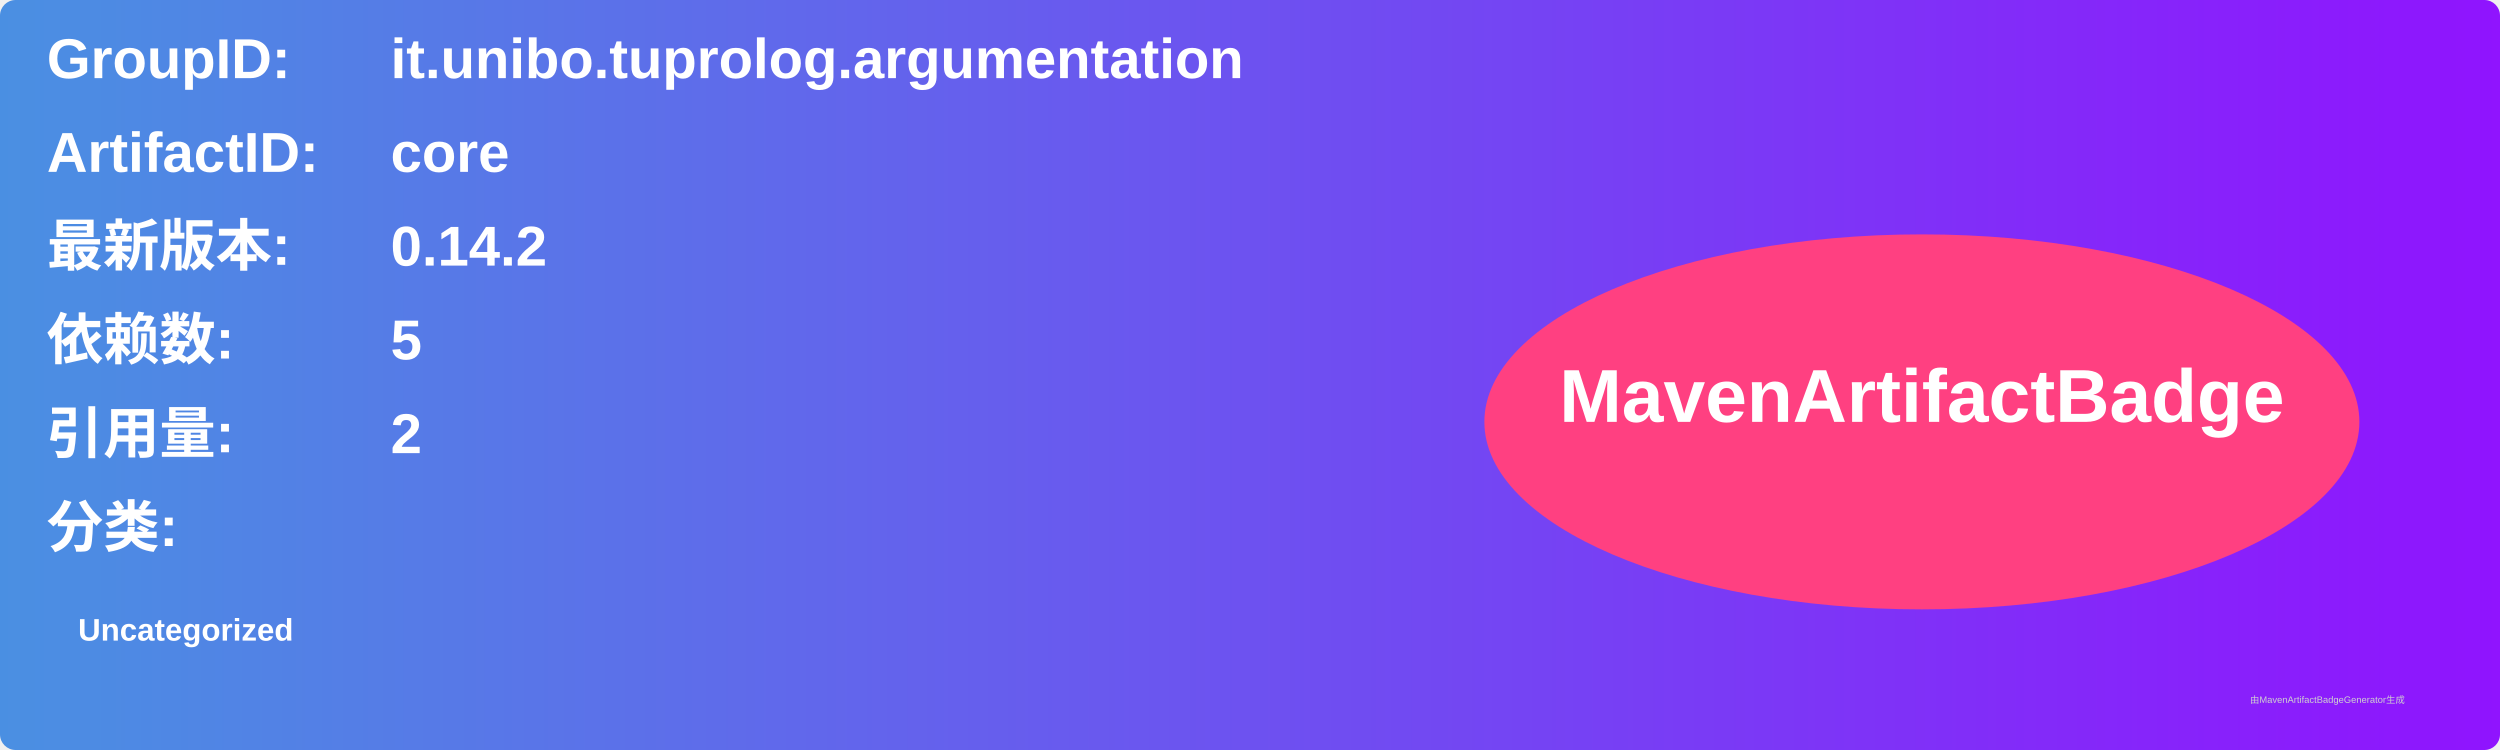
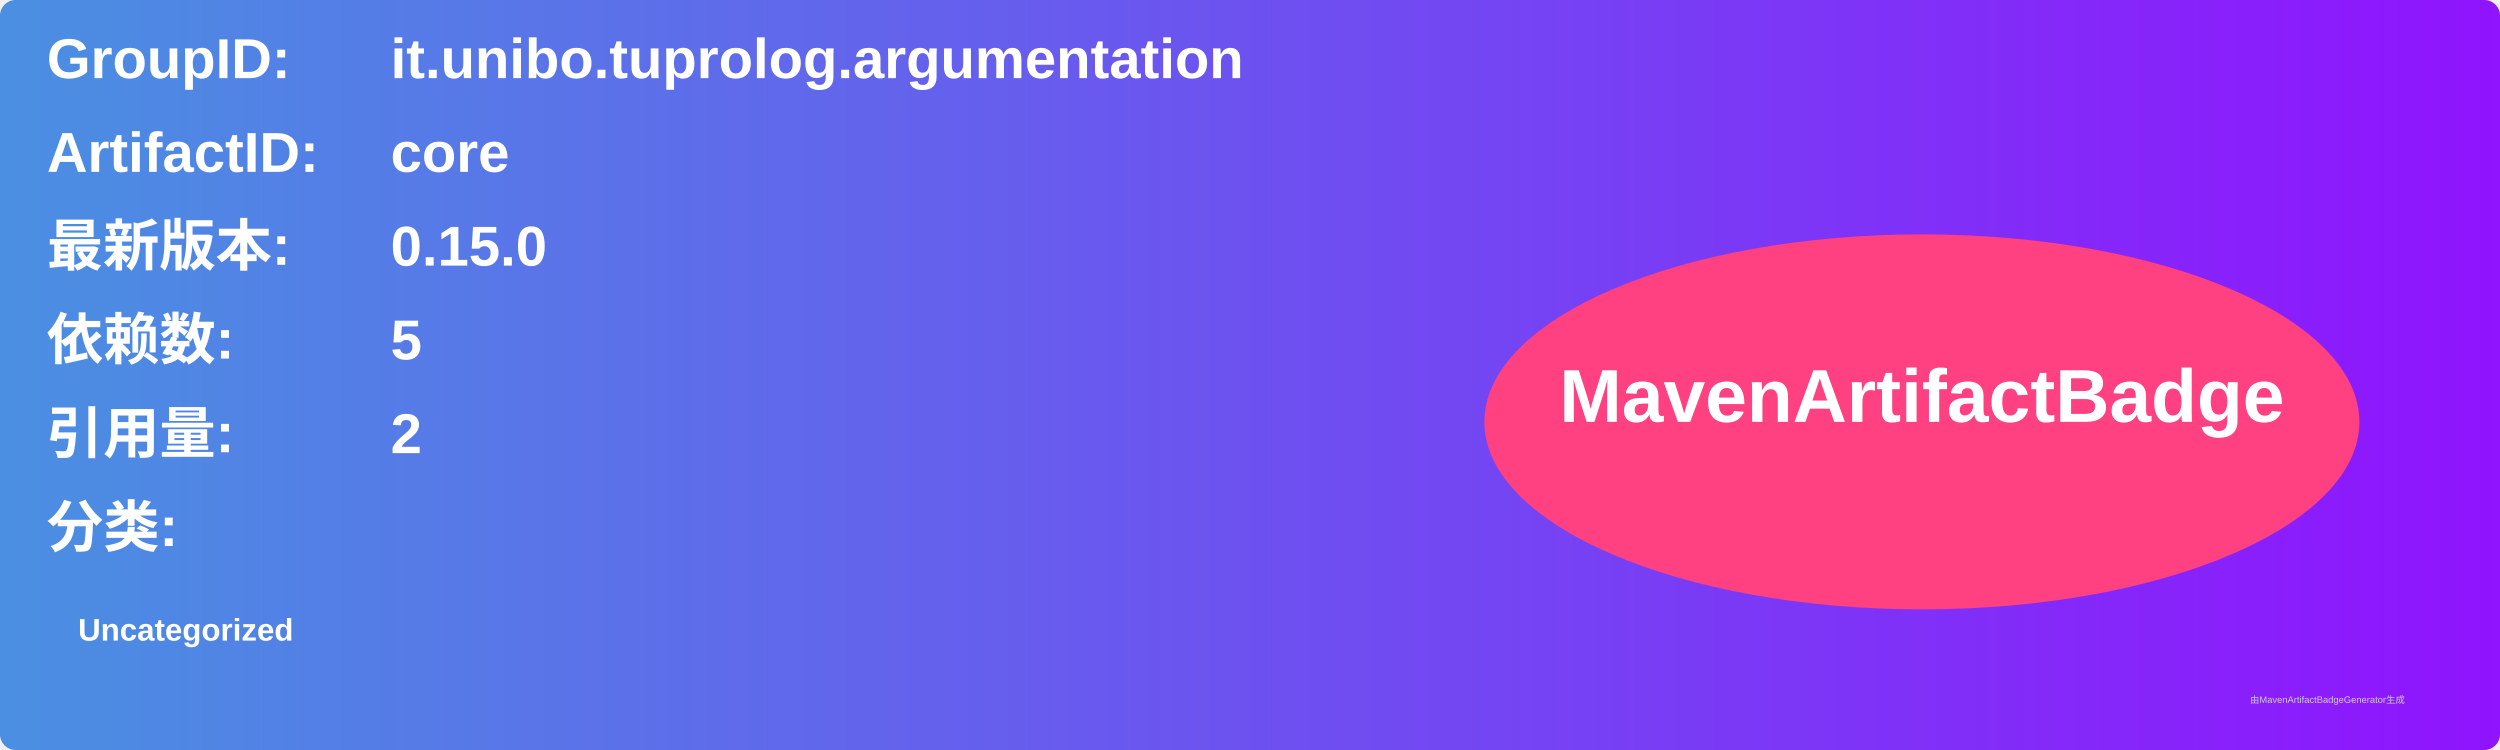
<svg xmlns="http://www.w3.org/2000/svg" width="800" height="240" viewBox="0 0 800 240">
  <linearGradient id="grad" x1="0%" y1="0%" x2="100%" y2="0%">
    <stop offset="0%" stop-color="#4a90e2" />
    <stop offset="100%" stop-color="#9013fe" />
  </linearGradient>
  <rect width="100%" height="100%" rx="5" ry="5" fill="url(#grad)" />
  <g transform="translate(15, 15)">
    <text x="0" y="10" font-family="Arial" font-size="18" fill="white" font-weight="bold" width="260">GroupID:</text>
    <text x="110" y="10" font-family="Arial" font-size="18" fill="white" font-weight="bold" width="460">it.unibo.tuprolog.argumentation</text>
    <text x="0" y="40" font-family="Arial" font-size="18" fill="white" font-weight="bold" width="260">ArtifactID:</text>
    <text x="110" y="40" font-family="Arial" font-size="18" fill="white" font-weight="bold" width="460">core</text>
    <text x="0" y="70" font-family="Arial" font-size="18" fill="white" font-weight="bold">最新版本:</text>
    <text x="110" y="70" font-family="Arial" font-size="18" fill="white" font-weight="bold">
-       <tspan font-weight="bold">0.14.2</tspan>
+       <tspan font-weight="bold">0.15.0</tspan>
    </text>
    <text x="0" y="100" font-family="Arial" font-size="18" fill="white" font-weight="bold">依赖数: </text>
    <text x="110" y="100" font-family="Arial" font-size="18" fill="white">
      <tspan font-weight="bold">5</tspan>
    </text>
    <text x="0" y="130" font-family="Arial" font-size="18" fill="white" font-weight="bold">引用量: </text>
    <text x="110" y="130" font-family="Arial" font-size="18" fill="white">
      <tspan font-weight="bold">2</tspan>
    </text>
    <text x="0" y="160" font-family="Arial" font-size="18" fill="white" font-weight="bold">分类:</text>
    <text x="10" y="190" font-family="Arial" font-size="10" fill="white">
      <tspan font-weight="bold">Uncategorized</tspan>
    </text>
    <ellipse cx="600" cy="120" rx="140" ry="60" fill="#ff4081" />
    <text x="600" y="120" text-anchor="middle" font-family="Arial" font-size="24" fill="white" font-weight="bold">MavenArtifactBadge</text>
  </g>
  <text x="720" y="225" font-family="Arial" font-size="3" fill="#d0d0d0">由MavenArtifactBadgeGenerator生成</text>
</svg>
